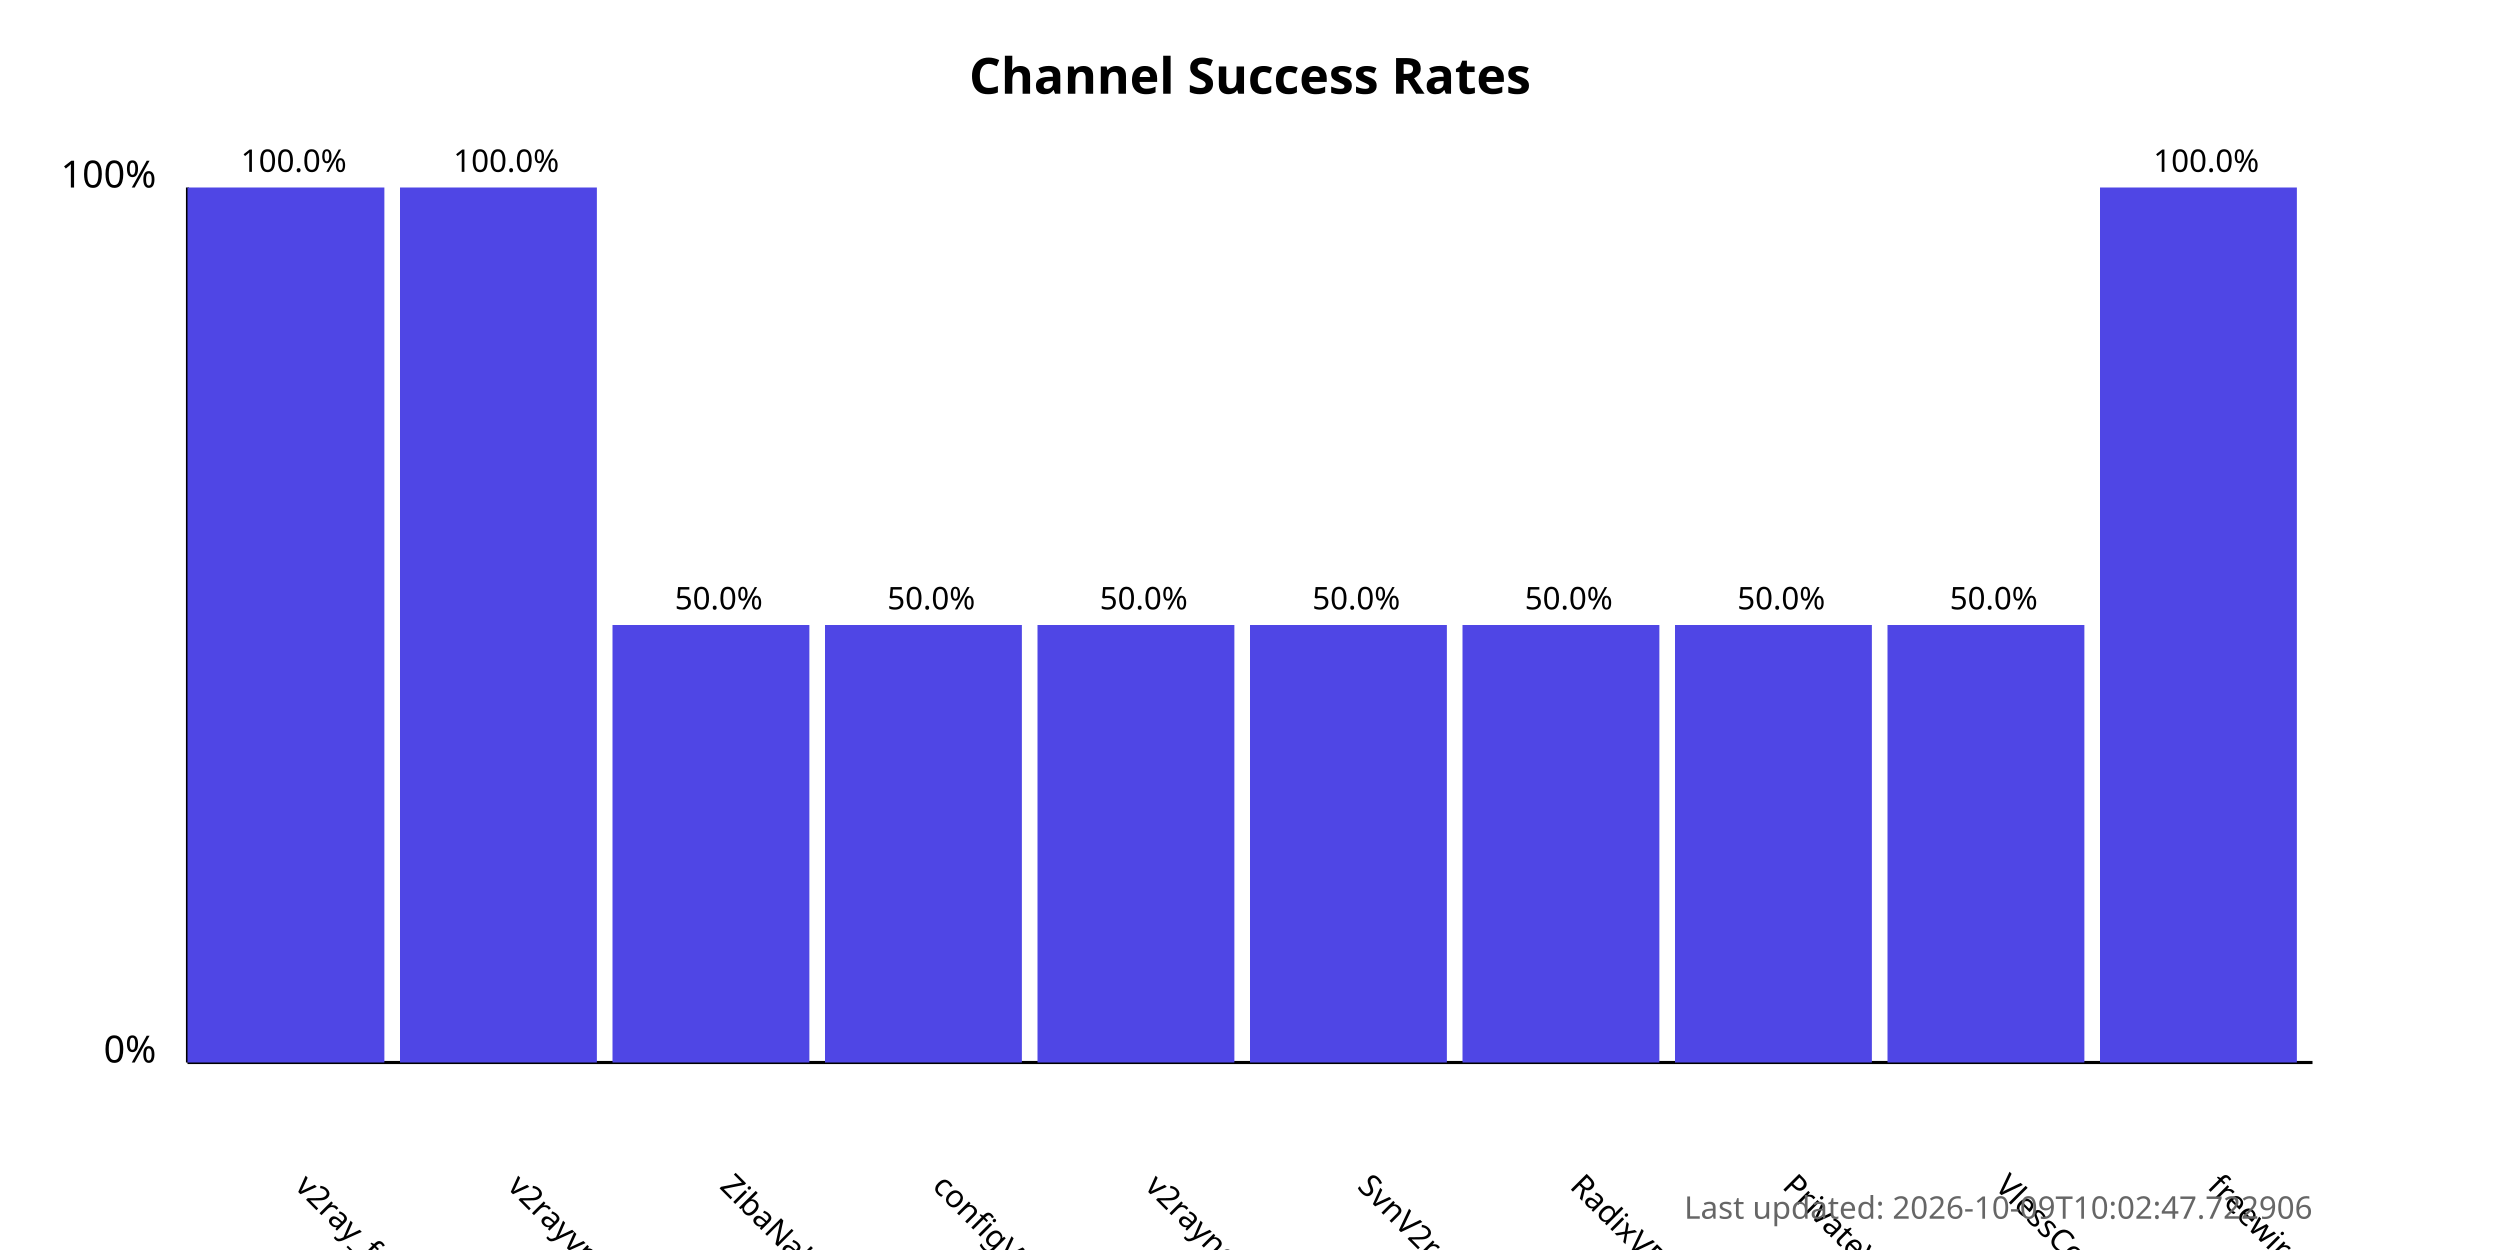
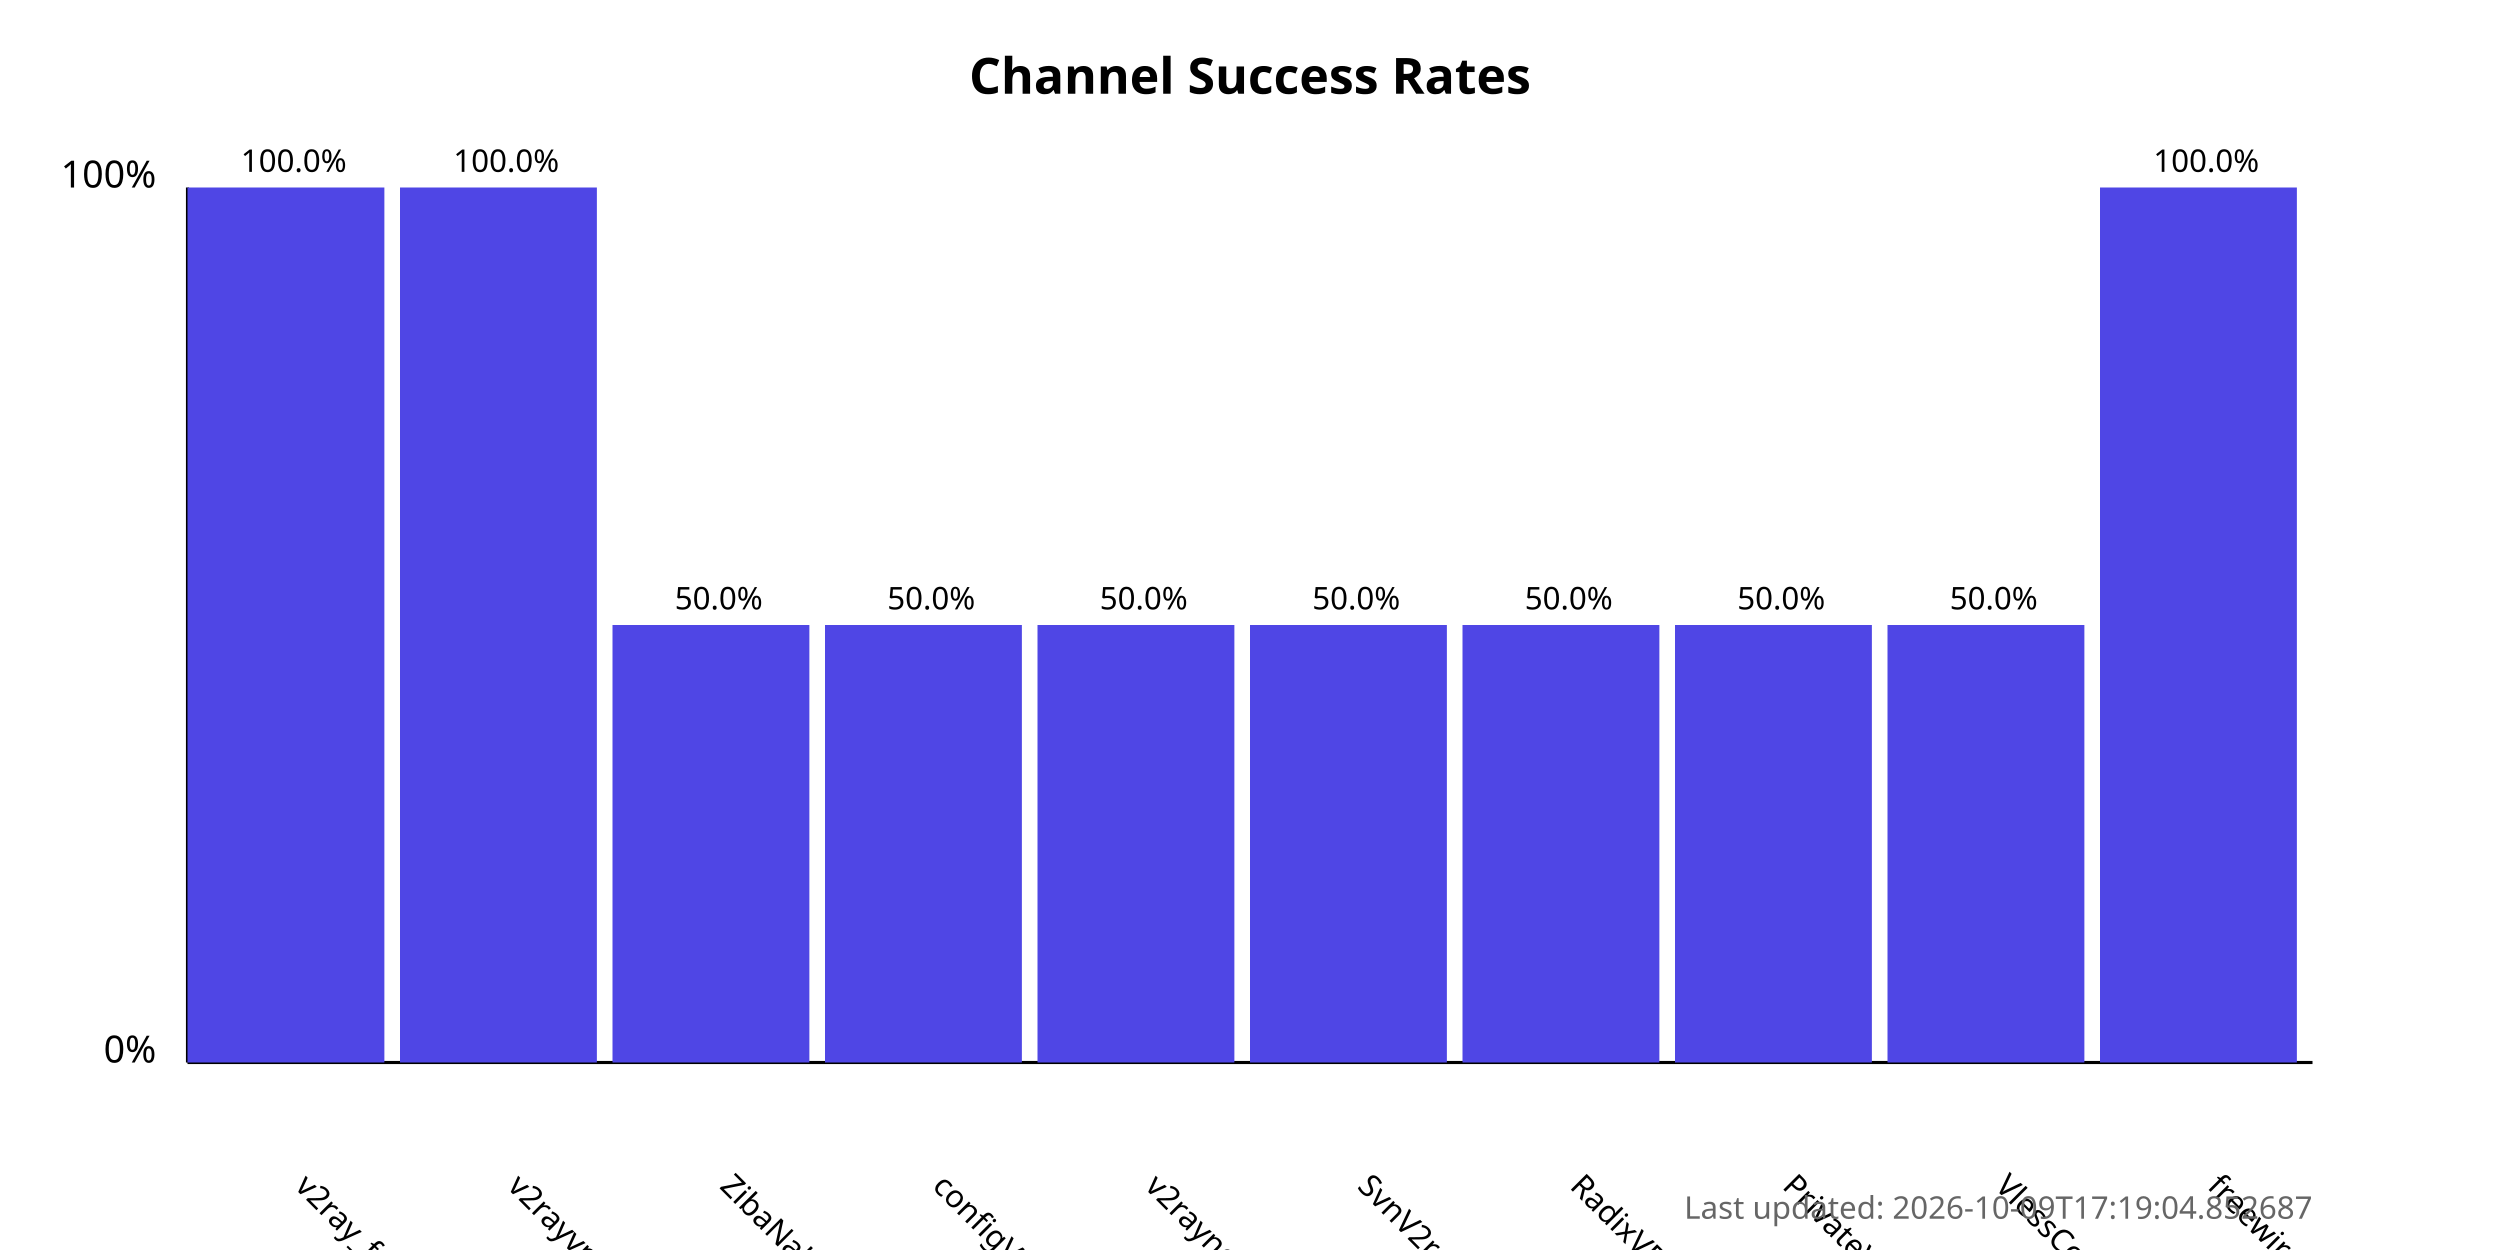
<svg xmlns="http://www.w3.org/2000/svg" width="800" height="400">
  <style>
            .chart-title { font: bold 16px sans-serif; }
            .axis-label { font: 12px sans-serif; }
            .tick-label { font: 10px sans-serif; }
            .bar { fill: #4f46e5; }
            .bar:hover { fill: #6366f1; }
            .timestamp { font: 10px sans-serif; fill: #666; }
        </style>
  <text x="400.0" y="30" text-anchor="middle" class="chart-title">
            Channel Success Rates
        </text>
  <line x1="60" y1="340" x2="60" y2="60" stroke="black" stroke-width="1" />
  <line x1="60" y1="340" x2="740" y2="340" stroke="black" stroke-width="1" />
  <text x="50" y="340" text-anchor="end" class="axis-label">0%</text>
  <text x="50" y="60" text-anchor="end" class="axis-label">100%</text>
  <g>
    <rect x="60" y="60.0" width="63.0" height="280.0" class="bar" />
    <text x="94.0" y="380" transform="rotate(45, 94.0, 380)" text-anchor="start" class="tick-label">
                v2ray_free_conf
            </text>
    <text x="94.0" y="55.0" text-anchor="middle" class="tick-label">
                100.0%
            </text>
  </g>
  <g>
    <rect x="128.0" y="60.0" width="63.0" height="280.0" class="bar" />
    <text x="162.0" y="380" transform="rotate(45, 162.0, 380)" text-anchor="start" class="tick-label">
                v2rayvpno
            </text>
    <text x="162.0" y="55.0" text-anchor="middle" class="tick-label">
                100.0%
            </text>
  </g>
  <g>
    <rect x="196.0" y="200.0" width="63.0" height="140.0" class="bar" />
    <text x="230.0" y="380" transform="rotate(45, 230.0, 380)" text-anchor="start" class="tick-label">
                ZibaNabz
            </text>
    <text x="230.0" y="195.0" text-anchor="middle" class="tick-label">
                50.0%
            </text>
  </g>
  <g>
    <rect x="264.0" y="200.0" width="63.0" height="140.0" class="bar" />
    <text x="298.0" y="380" transform="rotate(45, 298.0, 380)" text-anchor="start" class="tick-label">
                configV2rayForFree
            </text>
    <text x="298.0" y="195.0" text-anchor="middle" class="tick-label">
                50.0%
            </text>
  </g>
  <g>
    <rect x="332.0" y="200.0" width="63.0" height="140.0" class="bar" />
    <text x="366.0" y="380" transform="rotate(45, 366.0, 380)" text-anchor="start" class="tick-label">
                v2rayngvpn
            </text>
    <text x="366.0" y="195.0" text-anchor="middle" class="tick-label">
                50.0%
            </text>
  </g>
  <g>
    <rect x="400.0" y="200.0" width="63.0" height="140.0" class="bar" />
    <text x="434.0" y="380" transform="rotate(45, 434.0, 380)" text-anchor="start" class="tick-label">
                SvnV2ray
            </text>
    <text x="434.0" y="195.0" text-anchor="middle" class="tick-label">
                50.0%
            </text>
  </g>
  <g>
    <rect x="468.0" y="200.0" width="63.0" height="140.0" class="bar" />
    <text x="502.0" y="380" transform="rotate(45, 502.0, 380)" text-anchor="start" class="tick-label">
                RadixVPN
            </text>
    <text x="502.0" y="195.0" text-anchor="middle" class="tick-label">
                50.0%
            </text>
  </g>
  <g>
    <rect x="536.0" y="200.0" width="63.0" height="140.0" class="bar" />
    <text x="570.0" y="380" transform="rotate(45, 570.0, 380)" text-anchor="start" class="tick-label">
                PrivateVPNs
            </text>
    <text x="570.0" y="195.0" text-anchor="middle" class="tick-label">
                50.0%
            </text>
  </g>
  <g>
    <rect x="604.0" y="200.0" width="63.0" height="140.0" class="bar" />
    <text x="638.0" y="380" transform="rotate(45, 638.0, 380)" text-anchor="start" class="tick-label">
                VlessConfig
            </text>
    <text x="638.0" y="195.0" text-anchor="middle" class="tick-label">
                50.0%
            </text>
  </g>
  <g>
    <rect x="672.0" y="60.0" width="63.0" height="280.0" class="bar" />
    <text x="706.0" y="380" transform="rotate(45, 706.0, 380)" text-anchor="start" class="tick-label">
                freewireguard
            </text>
    <text x="706.0" y="55.0" text-anchor="middle" class="tick-label">
                100.0%
            </text>
  </g>
  <text x="740" y="390" text-anchor="end" class="timestamp">
-             Last updated: 2026-10-09T10:02:47.722906
+             Last updated: 2026-10-09T17:19:04.852687
        </text>
</svg>
